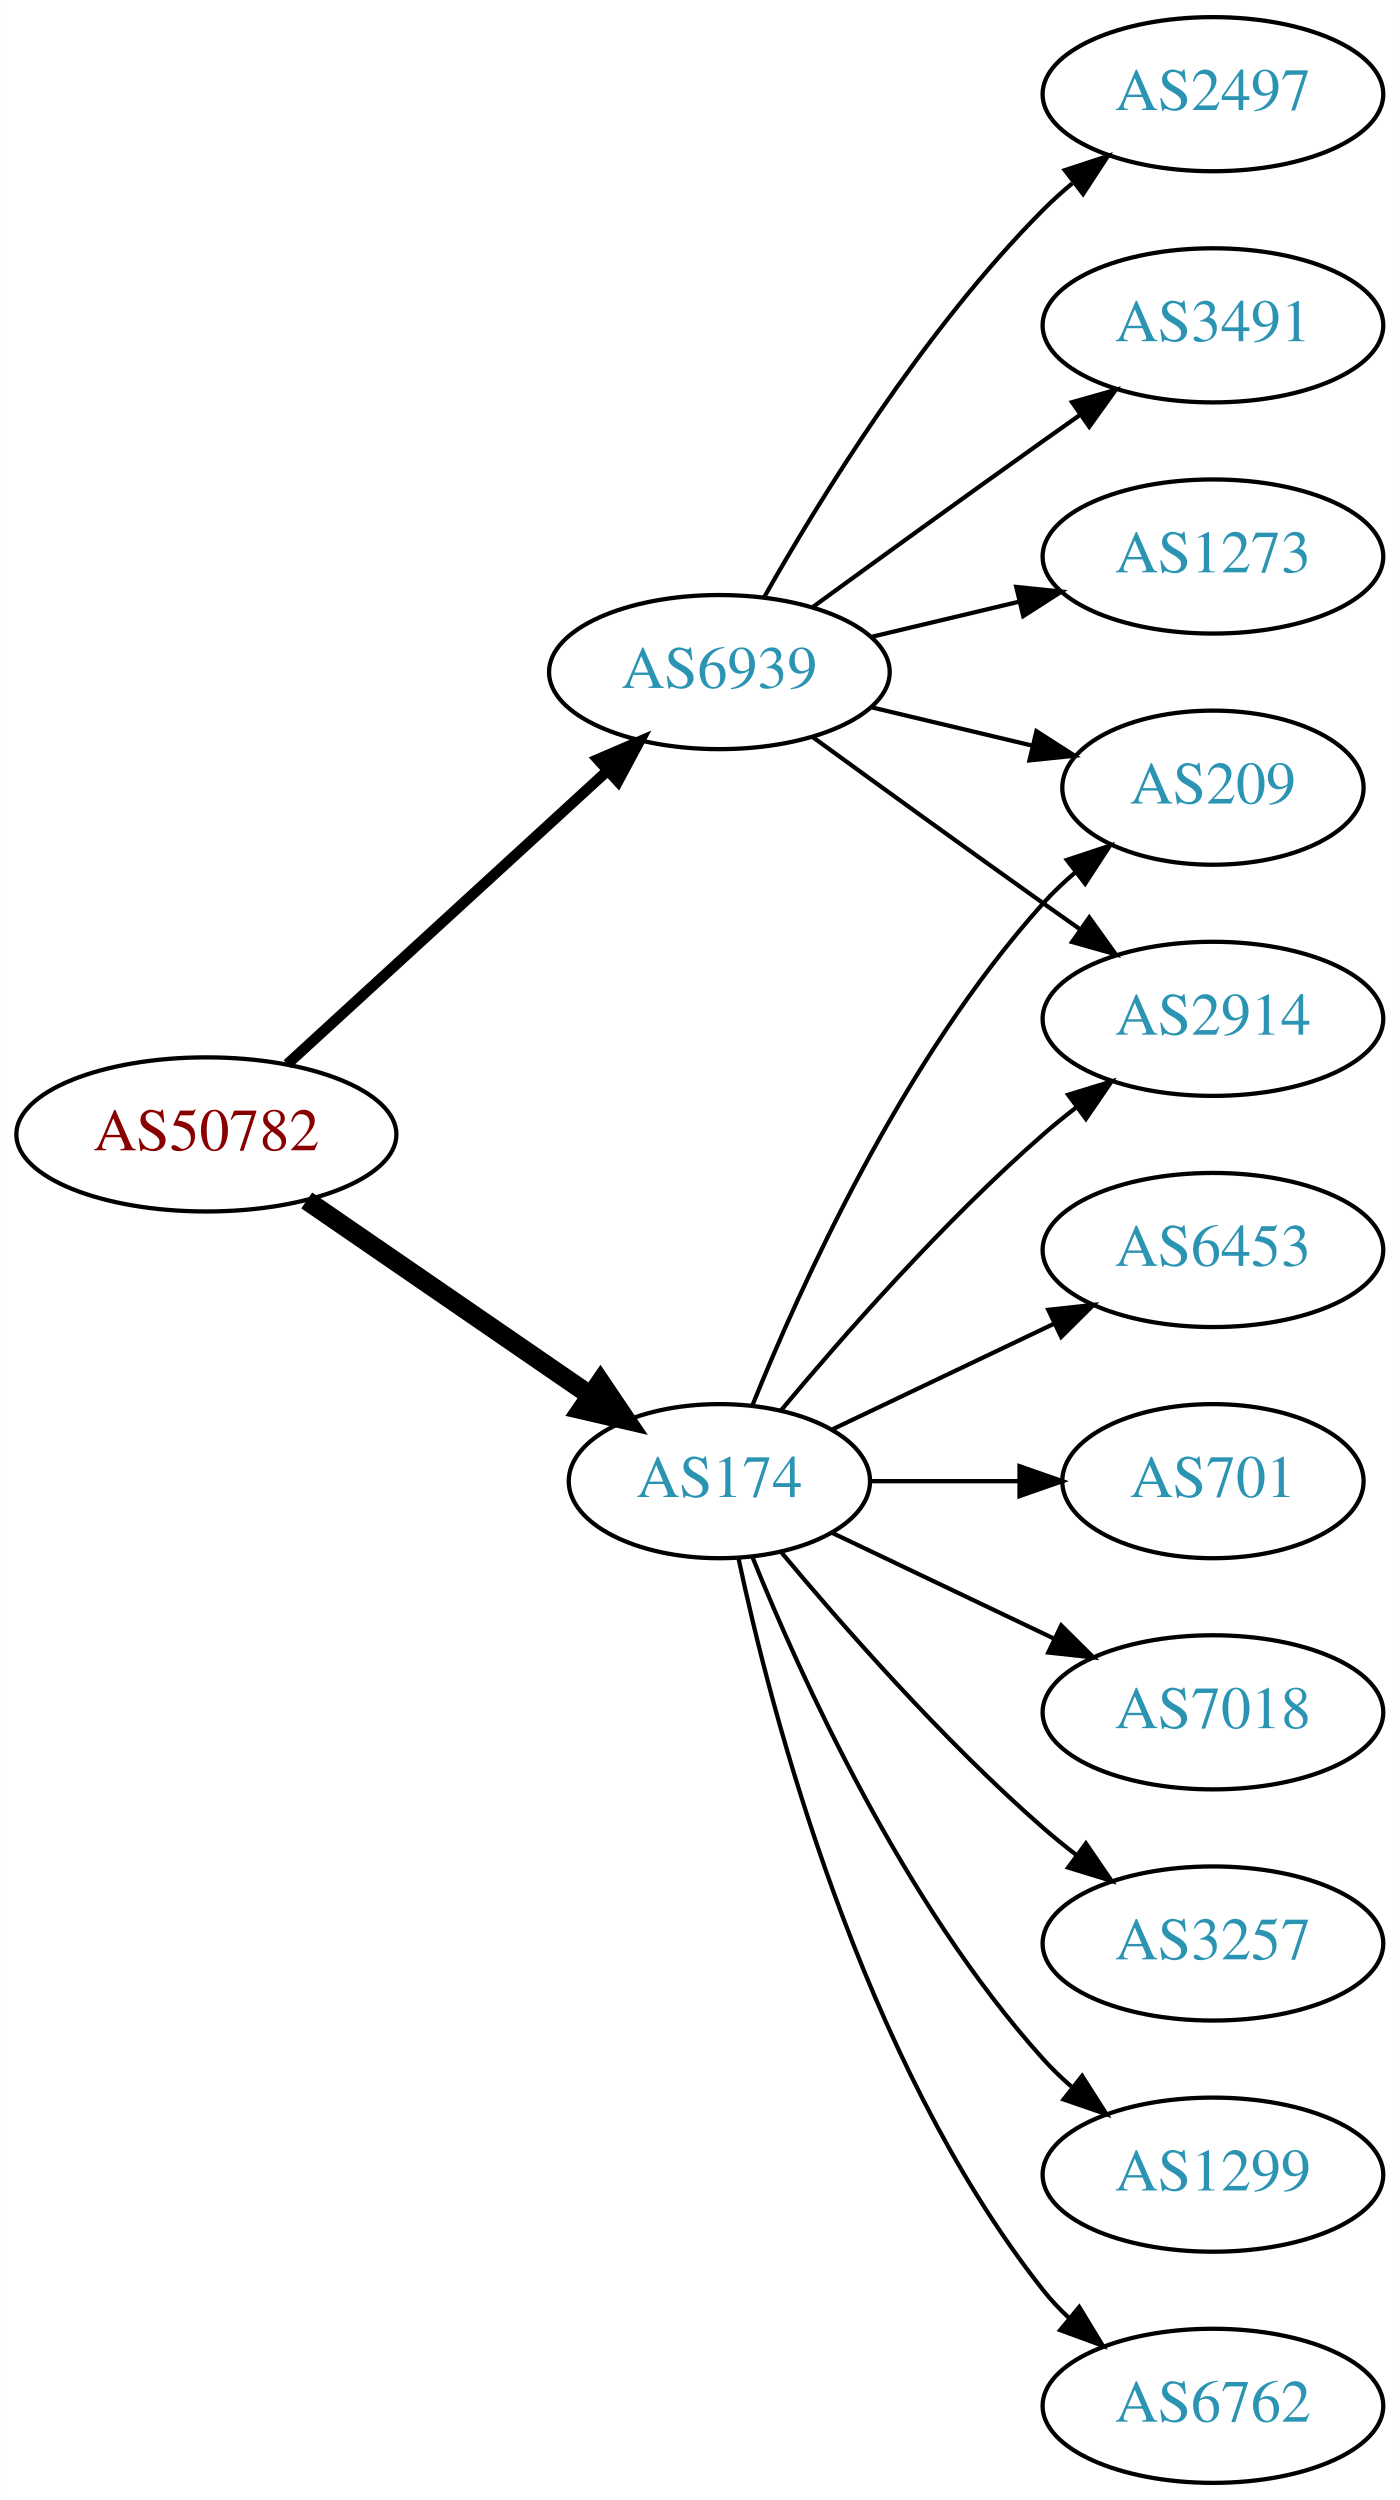
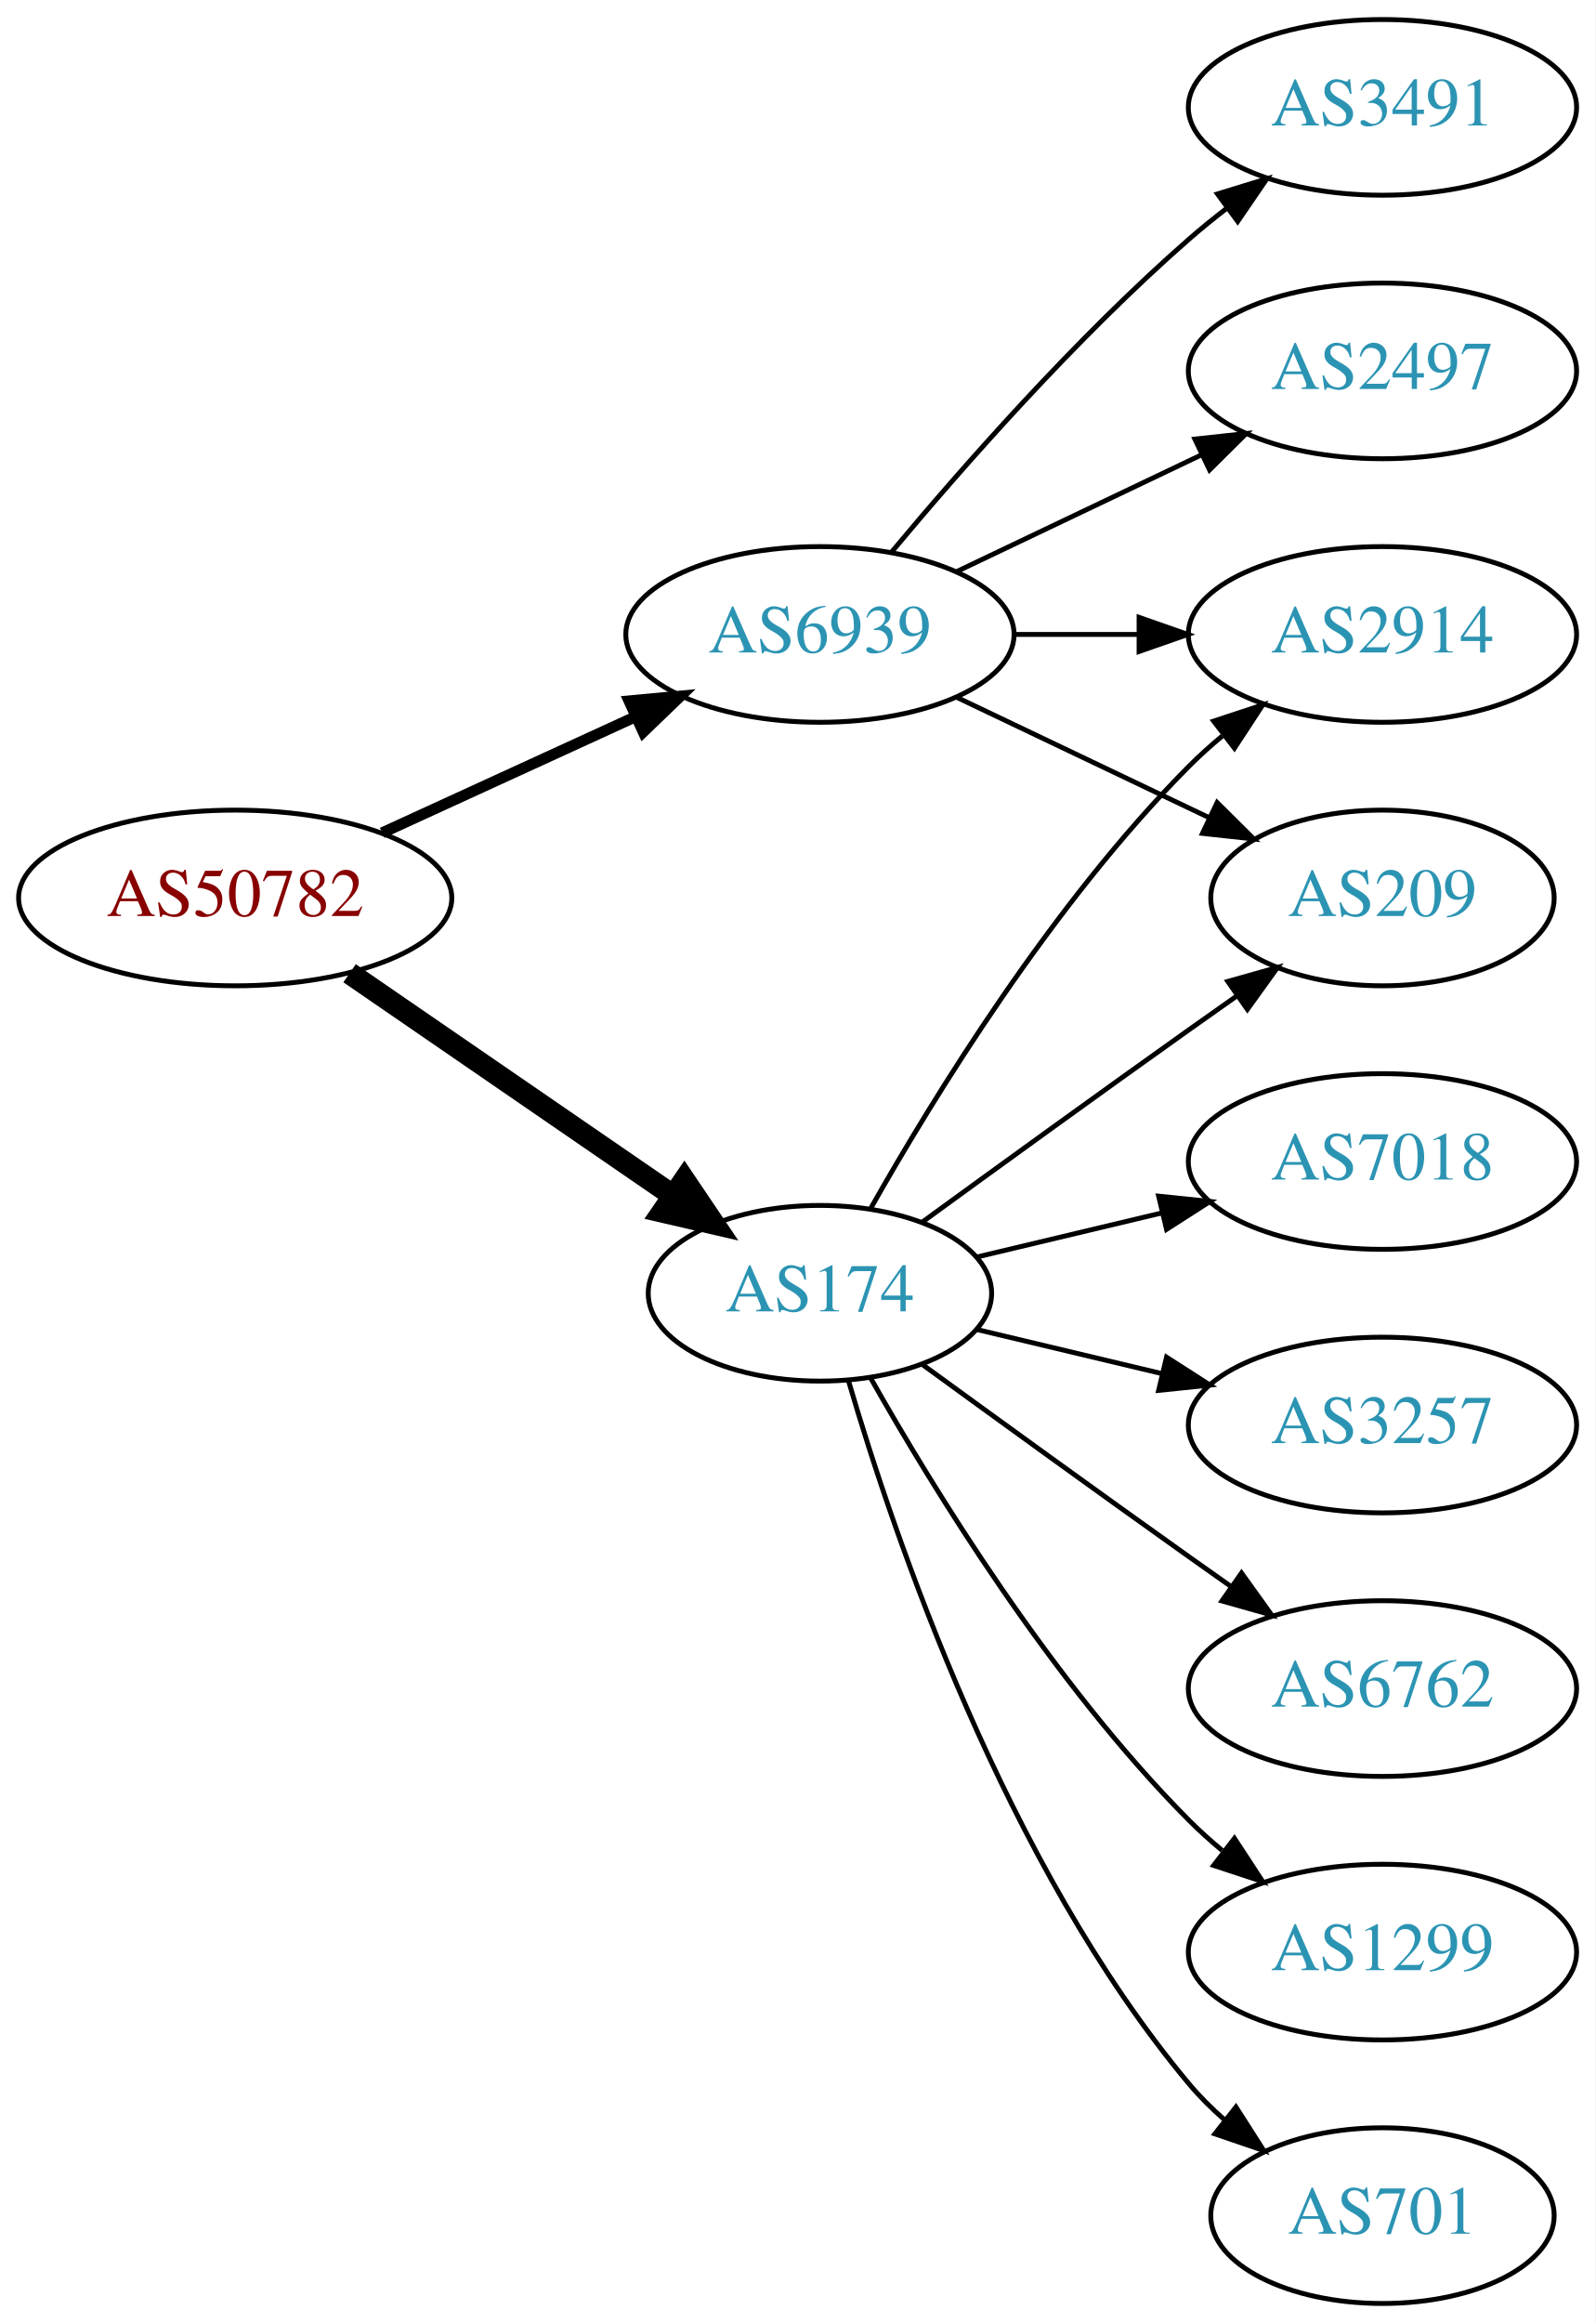
- <svg xmlns="http://www.w3.org/2000/svg" xmlns:xlink="http://www.w3.org/1999/xlink" width="327pt" height="584pt" viewBox="0.00 0.00 326.98 584.00">
-   <g id="graph0" class="graph" transform="scale(1 1) rotate(0) translate(4 580)">
-     <polygon fill="white" stroke="none" points="-4,4 -4,-580 322.978,-580 322.978,4 -4,4" />
+ <svg xmlns="http://www.w3.org/2000/svg" xmlns:xlink="http://www.w3.org/1999/xlink" width="327pt" height="476pt" viewBox="0.00 0.00 326.98 476.00">
+   <g id="graph0" class="graph" transform="scale(1 1) rotate(0) translate(4 472)">
+     <polygon fill="white" stroke="none" points="-4,4 -4,-472 322.978,-472 322.978,4 -4,4" />
    <g id="node1" class="node">
      <g id="a_node1">
        <a xlink:href="/asn/50782" xlink:title="AS50782 ~ COSYS DATA GmbH [AT]">
-           <ellipse fill="#ffffff" stroke="black" cx="44.196" cy="-315" rx="44.393" ry="18" />
-           <text text-anchor="middle" x="44.196" y="-311.3" font-family="Times,serif" font-size="14.00" fill="#880000">AS50782</text>
+           <ellipse fill="#ffffff" stroke="black" cx="44.196" cy="-288" rx="44.393" ry="18" />
+           <text text-anchor="middle" x="44.196" y="-284.3" font-family="Times,serif" font-size="14.00" fill="#880000">AS50782</text>
        </a>
      </g>
    </g>
    <g id="node2" class="node">
      <g id="a_node2">
        <a xlink:href="/asn/174" xlink:title="AS174 ~ Cogent Communications [US]">
-           <ellipse fill="#ffffff" stroke="black" cx="164.039" cy="-234" rx="35.194" ry="18" />
-           <text text-anchor="middle" x="164.039" y="-230.3" font-family="Times,serif" font-size="14.00" fill="#2c94b3">AS174</text>
+           <ellipse fill="#ffffff" stroke="black" cx="164.039" cy="-207" rx="35.194" ry="18" />
+           <text text-anchor="middle" x="164.039" y="-203.3" font-family="Times,serif" font-size="14.00" fill="#2c94b3">AS174</text>
        </a>
      </g>
    </g>
    <g id="edge1" class="edge">
-       <path fill="none" stroke="black" stroke-width="4.5" d="M67.639,-299.574C86.454,-286.641 113.45,-268.085 133.927,-254.01" />
-       <polygon fill="black" stroke="black" stroke-width="4.5" points="136.249,-257.192 142.26,-248.282 131.789,-250.702 136.249,-257.192" />
+       <path fill="none" stroke="black" stroke-width="4.5" d="M67.639,-272.574C86.454,-259.641 113.45,-241.085 133.927,-227.01" />
+       <polygon fill="black" stroke="black" stroke-width="4.5" points="136.249,-230.192 142.26,-221.282 131.789,-223.702 136.249,-230.192" />
    </g>
    <g id="node3" class="node">
      <g id="a_node3">
        <a xlink:href="/asn/6939" xlink:title="AS6939 ~ Hurricane Electric LLC [US]">
-           <ellipse fill="#ffffff" stroke="black" cx="164.039" cy="-423" rx="39.794" ry="18" />
-           <text text-anchor="middle" x="164.039" y="-419.3" font-family="Times,serif" font-size="14.00" fill="#2c94b3">AS6939</text>
+           <ellipse fill="#ffffff" stroke="black" cx="164.039" cy="-342" rx="39.794" ry="18" />
+           <text text-anchor="middle" x="164.039" y="-338.3" font-family="Times,serif" font-size="14.00" fill="#2c94b3">AS6939</text>
        </a>
      </g>
    </g>
    <g id="edge2" class="edge">
-       <path fill="none" stroke="black" stroke-width="2.5" d="M63.094,-331.403C83.022,-349.667 115.38,-379.322 137.857,-399.921" />
-       <polygon fill="black" stroke="black" stroke-width="2.5" points="135.622,-402.62 145.359,-406.797 140.351,-397.46 135.622,-402.62" />
+       <path fill="none" stroke="black" stroke-width="2.25" d="M74.326,-301.348C89.937,-308.502 109.335,-317.391 126.007,-325.03" />
+       <polygon fill="black" stroke="black" stroke-width="2.25" points="124.91,-328.378 135.459,-329.362 127.826,-322.014 124.91,-328.378" />
    </g>
    <g id="node4" class="node">
      <g id="a_node4">
-         <a xlink:href="/asn/2914" xlink:title="AS2914 ~ NTT America, Inc. [US]">
-           <ellipse fill="#ffffff" stroke="black" cx="279.332" cy="-342" rx="39.794" ry="18" />
-           <text text-anchor="middle" x="279.332" y="-338.3" font-family="Times,serif" font-size="14.00" fill="#2c94b3">AS2914</text>
+         <a xlink:href="/asn/6762" xlink:title="AS6762 ~ TELECOM ITALIA SPARKLE S.p.A. [IT]">
+           <ellipse fill="#ffffff" stroke="black" cx="279.332" cy="-126" rx="39.794" ry="18" />
+           <text text-anchor="middle" x="279.332" y="-122.3" font-family="Times,serif" font-size="14.00" fill="#2c94b3">AS6762</text>
        </a>
      </g>
    </g>
    <g id="edge3" class="edge">
-       <path fill="none" stroke="black" d="M178.404,-250.499C192.659,-267.596 216.354,-294.619 239.685,-315 242.151,-317.154 244.789,-319.294 247.487,-321.372" />
-       <polygon fill="black" stroke="black" points="245.512,-324.264 255.641,-327.37 249.66,-318.625 245.512,-324.264" />
+       <path fill="none" stroke="black" d="M184.935,-192.471C199.936,-181.55 221.043,-166.253 239.685,-153 242.506,-150.995 245.449,-148.915 248.397,-146.841" />
+       <polygon fill="black" stroke="black" points="250.443,-149.681 256.621,-141.074 246.424,-143.95 250.443,-149.681" />
    </g>
    <g id="node5" class="node">
      <g id="a_node5">
-         <a xlink:href="/asn/3257" xlink:title="AS3257 ~ GTT [DE]">
-           <ellipse fill="#ffffff" stroke="black" cx="279.332" cy="-126" rx="39.794" ry="18" />
-           <text text-anchor="middle" x="279.332" y="-122.3" font-family="Times,serif" font-size="14.00" fill="#2c94b3">AS3257</text>
+         <a xlink:href="/asn/209" xlink:title="AS209 ~ CenturyLink Communications, LLC [US]">
+           <ellipse fill="#ffffff" stroke="black" cx="279.332" cy="-288" rx="35.194" ry="18" />
+           <text text-anchor="middle" x="279.332" y="-284.3" font-family="Times,serif" font-size="14.00" fill="#2c94b3">AS209</text>
        </a>
      </g>
    </g>
    <g id="edge4" class="edge">
-       <path fill="none" stroke="black" d="M178.404,-217.501C192.659,-200.404 216.354,-173.381 239.685,-153 242.151,-150.846 244.789,-148.706 247.487,-146.628" />
-       <polygon fill="black" stroke="black" points="249.66,-149.375 255.641,-140.63 245.512,-143.736 249.66,-149.375" />
+       <path fill="none" stroke="black" d="M184.935,-221.529C199.936,-232.45 221.043,-247.747 239.685,-261 242.895,-263.282 246.264,-265.661 249.619,-268.018" />
+       <polygon fill="black" stroke="black" points="247.631,-270.899 257.83,-273.77 251.647,-265.166 247.631,-270.899" />
    </g>
    <g id="node6" class="node">
      <g id="a_node6">
        <a xlink:href="/asn/1299" xlink:title="AS1299 ~ Telia Carrier [EU]">
          <ellipse fill="#ffffff" stroke="black" cx="279.332" cy="-72" rx="39.794" ry="18" />
          <text text-anchor="middle" x="279.332" y="-68.3" font-family="Times,serif" font-size="14.00" fill="#2c94b3">AS1299</text>
        </a>
      </g>
    </g>
    <g id="edge5" class="edge">
-       <path fill="none" stroke="black" d="M171.786,-216.213C182.837,-188.757 206.891,-135.422 239.685,-99 241.688,-96.776 243.906,-94.637 246.239,-92.603" />
-       <polygon fill="black" stroke="black" points="248.769,-95.065 254.458,-86.127 244.437,-89.567 248.769,-95.065" />
+       <path fill="none" stroke="black" d="M174.498,-189.51C187.28,-166.904 211.712,-127.114 239.685,-99 241.796,-96.879 244.092,-94.812 246.477,-92.829" />
+       <polygon fill="black" stroke="black" points="248.993,-95.31 254.793,-86.444 244.73,-89.758 248.993,-95.31" />
    </g>
    <g id="node7" class="node">
      <g id="a_node7">
-         <a xlink:href="/asn/6762" xlink:title="AS6762 ~ TELECOM ITALIA SPARKLE S.p.A. [IT]">
-           <ellipse fill="#ffffff" stroke="black" cx="279.332" cy="-18" rx="39.794" ry="18" />
-           <text text-anchor="middle" x="279.332" y="-14.3" font-family="Times,serif" font-size="14.00" fill="#2c94b3">AS6762</text>
+         <a xlink:href="/asn/701" xlink:title="AS701 ~ UUNET [US]">
+           <ellipse fill="#ffffff" stroke="black" cx="279.332" cy="-18" rx="35.194" ry="18" />
+           <text text-anchor="middle" x="279.332" y="-14.3" font-family="Times,serif" font-size="14.00" fill="#2c94b3">AS701</text>
        </a>
      </g>
    </g>
    <g id="edge6" class="edge">
-       <path fill="none" stroke="black" d="M168.47,-216.116C176.052,-180.387 197.042,-98.983 239.685,-45 241.493,-42.712 243.545,-40.538 245.74,-38.49" />
-       <polygon fill="black" stroke="black" points="248.094,-41.086 253.6,-32.034 243.651,-35.677 248.094,-41.086" />
+       <path fill="none" stroke="black" d="M169.913,-188.998C179.227,-157.156 202.043,-90.019 239.685,-45 241.838,-42.426 244.292,-39.983 246.896,-37.697" />
+       <polygon fill="black" stroke="black" points="249.303,-40.257 255.007,-31.328 244.98,-34.751 249.303,-40.257" />
    </g>
    <g id="node8" class="node">
      <g id="a_node8">
-         <a xlink:href="/asn/6453" xlink:title="AS6453 ~ TATA COMMUNICATIONS (AMERICA) INC [US]">
-           <ellipse fill="#ffffff" stroke="black" cx="279.332" cy="-288" rx="39.794" ry="18" />
-           <text text-anchor="middle" x="279.332" y="-284.3" font-family="Times,serif" font-size="14.00" fill="#2c94b3">AS6453</text>
+         <a xlink:href="/asn/2914" xlink:title="AS2914 ~ NTT America, Inc. [US]">
+           <ellipse fill="#ffffff" stroke="black" cx="279.332" cy="-342" rx="39.794" ry="18" />
+           <text text-anchor="middle" x="279.332" y="-338.3" font-family="Times,serif" font-size="14.00" fill="#2c94b3">AS2914</text>
        </a>
      </g>
    </g>
    <g id="edge7" class="edge">
-       <path fill="none" stroke="black" d="M190.464,-246.119C205.766,-253.413 225.49,-262.814 242.372,-270.86" />
-       <polygon fill="black" stroke="black" points="240.879,-274.026 251.412,-275.169 243.891,-267.707 240.879,-274.026" />
+       <path fill="none" stroke="black" d="M174.498,-224.49C187.28,-247.096 211.712,-286.886 239.685,-315 241.796,-317.121 244.092,-319.188 246.477,-321.171" />
+       <polygon fill="black" stroke="black" points="244.73,-324.242 254.793,-327.556 248.993,-318.69 244.73,-324.242" />
    </g>
    <g id="node9" class="node">
      <g id="a_node9">
-         <a xlink:href="/asn/209" xlink:title="AS209 ~ CenturyLink Communications, LLC [US]">
-           <ellipse fill="#ffffff" stroke="black" cx="279.332" cy="-396" rx="35.194" ry="18" />
-           <text text-anchor="middle" x="279.332" y="-392.3" font-family="Times,serif" font-size="14.00" fill="#2c94b3">AS209</text>
+         <a xlink:href="/asn/7018" xlink:title="AS7018 ~ AT&amp;T Services, Inc. [US]">
+           <ellipse fill="#ffffff" stroke="black" cx="279.332" cy="-234" rx="39.794" ry="18" />
+           <text text-anchor="middle" x="279.332" y="-230.3" font-family="Times,serif" font-size="14.00" fill="#2c94b3">AS7018</text>
        </a>
      </g>
    </g>
    <g id="edge8" class="edge">
-       <path fill="none" stroke="black" d="M171.786,-251.787C182.837,-279.243 206.891,-332.578 239.685,-369 242.001,-371.572 244.606,-374.03 247.341,-376.343" />
-       <polygon fill="black" stroke="black" points="245.207,-379.117 255.264,-382.448 249.479,-373.572 245.207,-379.117" />
+       <path fill="none" stroke="black" d="M196.296,-214.449C207.976,-217.233 221.472,-220.449 234.101,-223.459" />
+       <polygon fill="black" stroke="black" points="233.454,-226.903 243.993,-225.816 235.077,-220.093 233.454,-226.903" />
    </g>
    <g id="node10" class="node">
      <g id="a_node10">
-         <a xlink:href="/asn/701" xlink:title="AS701 ~ UUNET [US]">
-           <ellipse fill="#ffffff" stroke="black" cx="279.332" cy="-234" rx="35.194" ry="18" />
-           <text text-anchor="middle" x="279.332" y="-230.3" font-family="Times,serif" font-size="14.00" fill="#2c94b3">AS701</text>
+         <a xlink:href="/asn/3257" xlink:title="AS3257 ~ GTT [DE]">
+           <ellipse fill="#ffffff" stroke="black" cx="279.332" cy="-180" rx="39.794" ry="18" />
+           <text text-anchor="middle" x="279.332" y="-176.3" font-family="Times,serif" font-size="14.00" fill="#2c94b3">AS3257</text>
        </a>
      </g>
    </g>
    <g id="edge9" class="edge">
-       <path fill="none" stroke="black" d="M199.338,-234C210.208,-234 222.385,-234 233.863,-234" />
-       <polygon fill="black" stroke="black" points="234.149,-237.5 244.149,-234 234.149,-230.5 234.149,-237.5" />
+       <path fill="none" stroke="black" d="M196.296,-199.551C207.976,-196.767 221.472,-193.551 234.101,-190.541" />
+       <polygon fill="black" stroke="black" points="235.077,-193.907 243.993,-188.184 233.454,-187.097 235.077,-193.907" />
+     </g>
+     <g id="edge10" class="edge">
+       <path fill="none" stroke="black" d="M192.175,-329.066C207.607,-321.71 227.092,-312.423 243.628,-304.541" />
+       <polygon fill="black" stroke="black" points="245.448,-307.551 252.969,-300.089 242.436,-301.232 245.448,-307.551" />
+     </g>
+     <g id="edge13" class="edge">
+       <path fill="none" stroke="black" d="M203.711,-342C211.914,-342 220.678,-342 229.21,-342" />
+       <polygon fill="black" stroke="black" points="229.449,-345.5 239.449,-342 229.449,-338.5 229.449,-345.5" />
    </g>
    <g id="node11" class="node">
      <g id="a_node11">
-         <a xlink:href="/asn/7018" xlink:title="AS7018 ~ AT&amp;T Services, Inc. [US]">
-           <ellipse fill="#ffffff" stroke="black" cx="279.332" cy="-180" rx="39.794" ry="18" />
-           <text text-anchor="middle" x="279.332" y="-176.3" font-family="Times,serif" font-size="14.00" fill="#2c94b3">AS7018</text>
-         </a>
-       </g>
-     </g>
-     <g id="edge10" class="edge">
-       <path fill="none" stroke="black" d="M190.464,-221.881C205.766,-214.587 225.49,-205.186 242.372,-197.14" />
-       <polygon fill="black" stroke="black" points="243.891,-200.293 251.412,-192.831 240.879,-193.974 243.891,-200.293" />
-     </g>
-     <g id="edge14" class="edge">
-       <path fill="none" stroke="black" d="M185.887,-407.778C200.821,-396.909 221.435,-381.975 239.685,-369 242.506,-366.995 245.449,-364.915 248.397,-362.841" />
-       <polygon fill="black" stroke="black" points="250.443,-365.681 256.621,-357.074 246.424,-359.95 250.443,-365.681" />
-     </g>
-     <g id="edge15" class="edge">
-       <path fill="none" stroke="black" d="M199.646,-414.752C211.44,-411.942 224.745,-408.771 237.013,-405.847" />
-       <polygon fill="black" stroke="black" points="238.101,-409.186 247.018,-403.463 236.479,-402.376 238.101,-409.186" />
-     </g>
-     <g id="node12" class="node">
-       <g id="a_node12">
        <a xlink:href="/asn/2497" xlink:title="AS2497 ~ Internet Initiative Japan Inc. [JP]">
-           <ellipse fill="#ffffff" stroke="black" cx="279.332" cy="-558" rx="39.794" ry="18" />
-           <text text-anchor="middle" x="279.332" y="-554.3" font-family="Times,serif" font-size="14.00" fill="#2c94b3">AS2497</text>
+           <ellipse fill="#ffffff" stroke="black" cx="279.332" cy="-396" rx="39.794" ry="18" />
+           <text text-anchor="middle" x="279.332" y="-392.3" font-family="Times,serif" font-size="14.00" fill="#2c94b3">AS2497</text>
        </a>
      </g>
    </g>
    <g id="edge11" class="edge">
-       <path fill="none" stroke="black" d="M174.498,-440.49C187.28,-463.096 211.712,-502.886 239.685,-531 241.796,-533.121 244.092,-535.188 246.477,-537.171" />
-       <polygon fill="black" stroke="black" points="244.73,-540.242 254.793,-543.556 248.993,-534.69 244.73,-540.242" />
+       <path fill="none" stroke="black" d="M192.175,-354.934C207.169,-362.081 225.99,-371.052 242.213,-378.785" />
+       <polygon fill="black" stroke="black" points="240.884,-382.028 251.417,-383.171 243.895,-375.709 240.884,-382.028" />
    </g>
-     <g id="node13" class="node">
-       <g id="a_node13">
+     <g id="node12" class="node">
+       <g id="a_node12">
        <a xlink:href="/asn/3491" xlink:title="AS3491 ~ PCCW Global, Inc. [US]">
-           <ellipse fill="#ffffff" stroke="black" cx="279.332" cy="-504" rx="39.794" ry="18" />
-           <text text-anchor="middle" x="279.332" y="-500.3" font-family="Times,serif" font-size="14.00" fill="#2c94b3">AS3491</text>
+           <ellipse fill="#ffffff" stroke="black" cx="279.332" cy="-450" rx="39.794" ry="18" />
+           <text text-anchor="middle" x="279.332" y="-446.3" font-family="Times,serif" font-size="14.00" fill="#2c94b3">AS3491</text>
        </a>
      </g>
    </g>
    <g id="edge12" class="edge">
-       <path fill="none" stroke="black" d="M185.887,-438.222C200.821,-449.091 221.435,-464.025 239.685,-477 242.506,-479.005 245.449,-481.085 248.397,-483.159" />
-       <polygon fill="black" stroke="black" points="246.424,-486.05 256.621,-488.926 250.443,-480.319 246.424,-486.05" />
-     </g>
-     <g id="node14" class="node">
-       <g id="a_node14">
-         <a xlink:href="/asn/1273" xlink:title="AS1273 ~ Vodafone Group PLC [EU]">
-           <ellipse fill="#ffffff" stroke="black" cx="279.332" cy="-450" rx="39.794" ry="18" />
-           <text text-anchor="middle" x="279.332" y="-446.3" font-family="Times,serif" font-size="14.00" fill="#2c94b3">AS1273</text>
-         </a>
-       </g>
-     </g>
-     <g id="edge13" class="edge">
-       <path fill="none" stroke="black" d="M199.646,-431.248C210.517,-433.838 222.671,-436.735 234.114,-439.462" />
-       <polygon fill="black" stroke="black" points="233.397,-442.889 243.936,-441.803 235.02,-436.08 233.397,-442.889" />
+       <path fill="none" stroke="black" d="M178.669,-358.817C192.951,-375.929 216.498,-402.745 239.685,-423 242.151,-425.154 244.789,-427.294 247.487,-429.372" />
+       <polygon fill="black" stroke="black" points="245.512,-432.264 255.641,-435.37 249.66,-426.625 245.512,-432.264" />
    </g>
  </g>
</svg>
